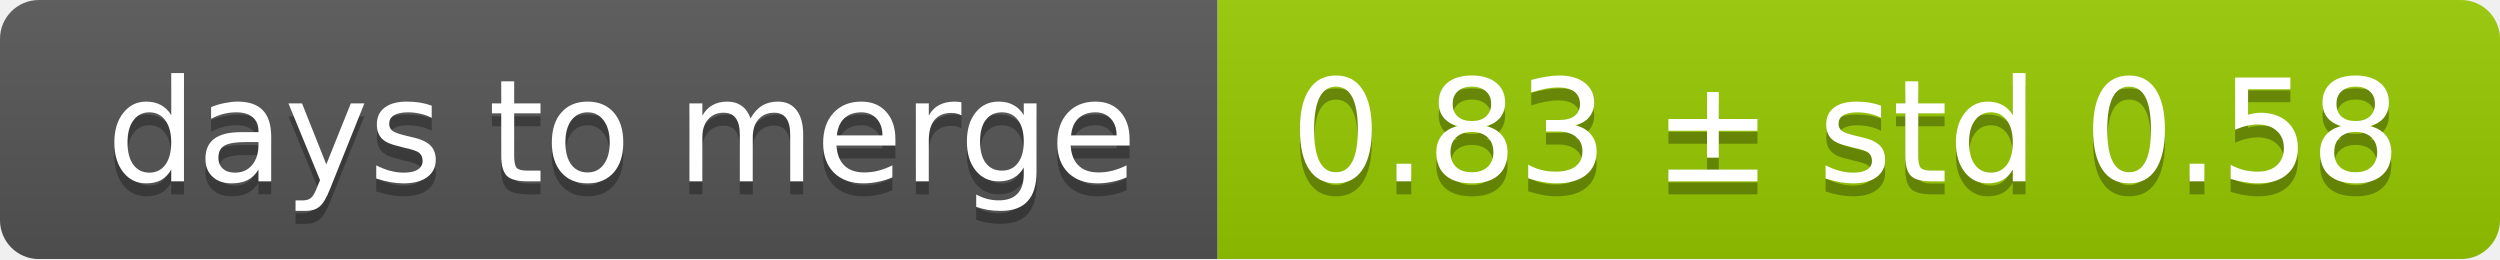
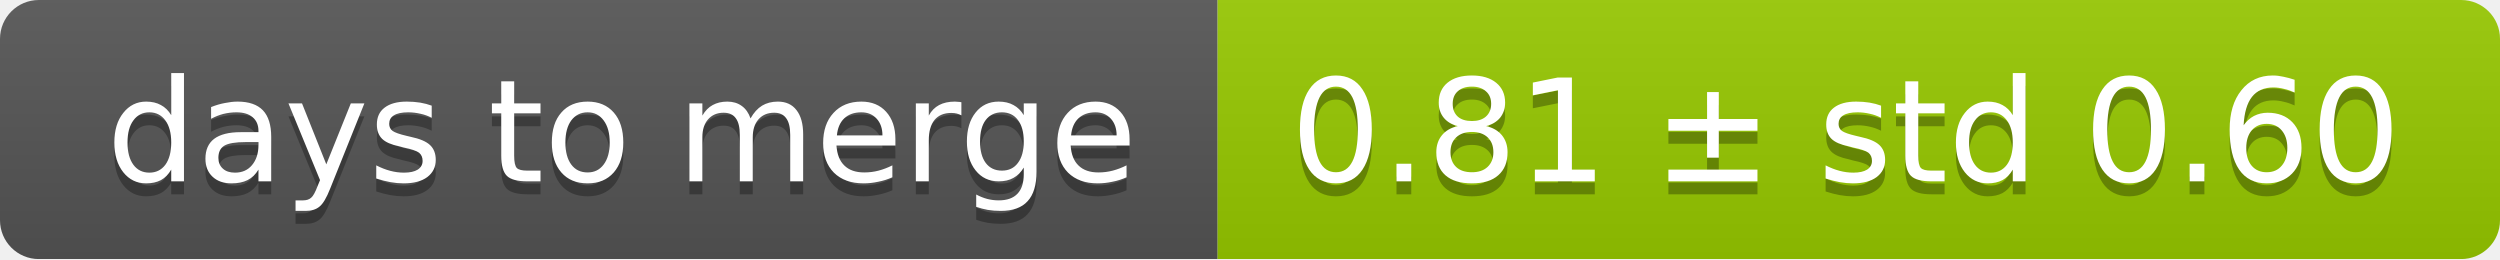
<svg xmlns="http://www.w3.org/2000/svg" width="193" height="20">
  <linearGradient id="smooth" x2="0" y2="100%">
    <stop offset="0" stop-color="#bbb" stop-opacity=".1" />
    <stop offset="1" stop-opacity=".1" />
  </linearGradient>
  <mask id="round">
    <rect width="193" height="20" rx="3" fill="#fff" />
  </mask>
  <g mask="url(#round)">
    <rect width="94" height="20" fill="#555" />
    <rect x="94" width="99" height="20" fill="#97ca00" />
    <rect width="193" height="20" fill="url(#smooth)" />
  </g>
  <g fill="#fff" text-anchor="middle" font-family="DejaVu Sans,Verdana,Geneva,sans-serif" font-size="11">
    <text x="48" y="15" fill="#010101" fill-opacity=".3">days to merge</text>
    <text x="48" y="14">days to merge</text>
-     <text x="142.5" y="15" fill="#010101" fill-opacity=".3">0.83 ± std 0.58</text>
-     <text x="142.5" y="14">0.83 ± std 0.58</text>
+     <text x="142.5" y="15" fill="#010101" fill-opacity=".3">0.81 ± std 0.60</text>
+     <text x="142.5" y="14">0.81 ± std 0.60</text>
  </g>
</svg>
